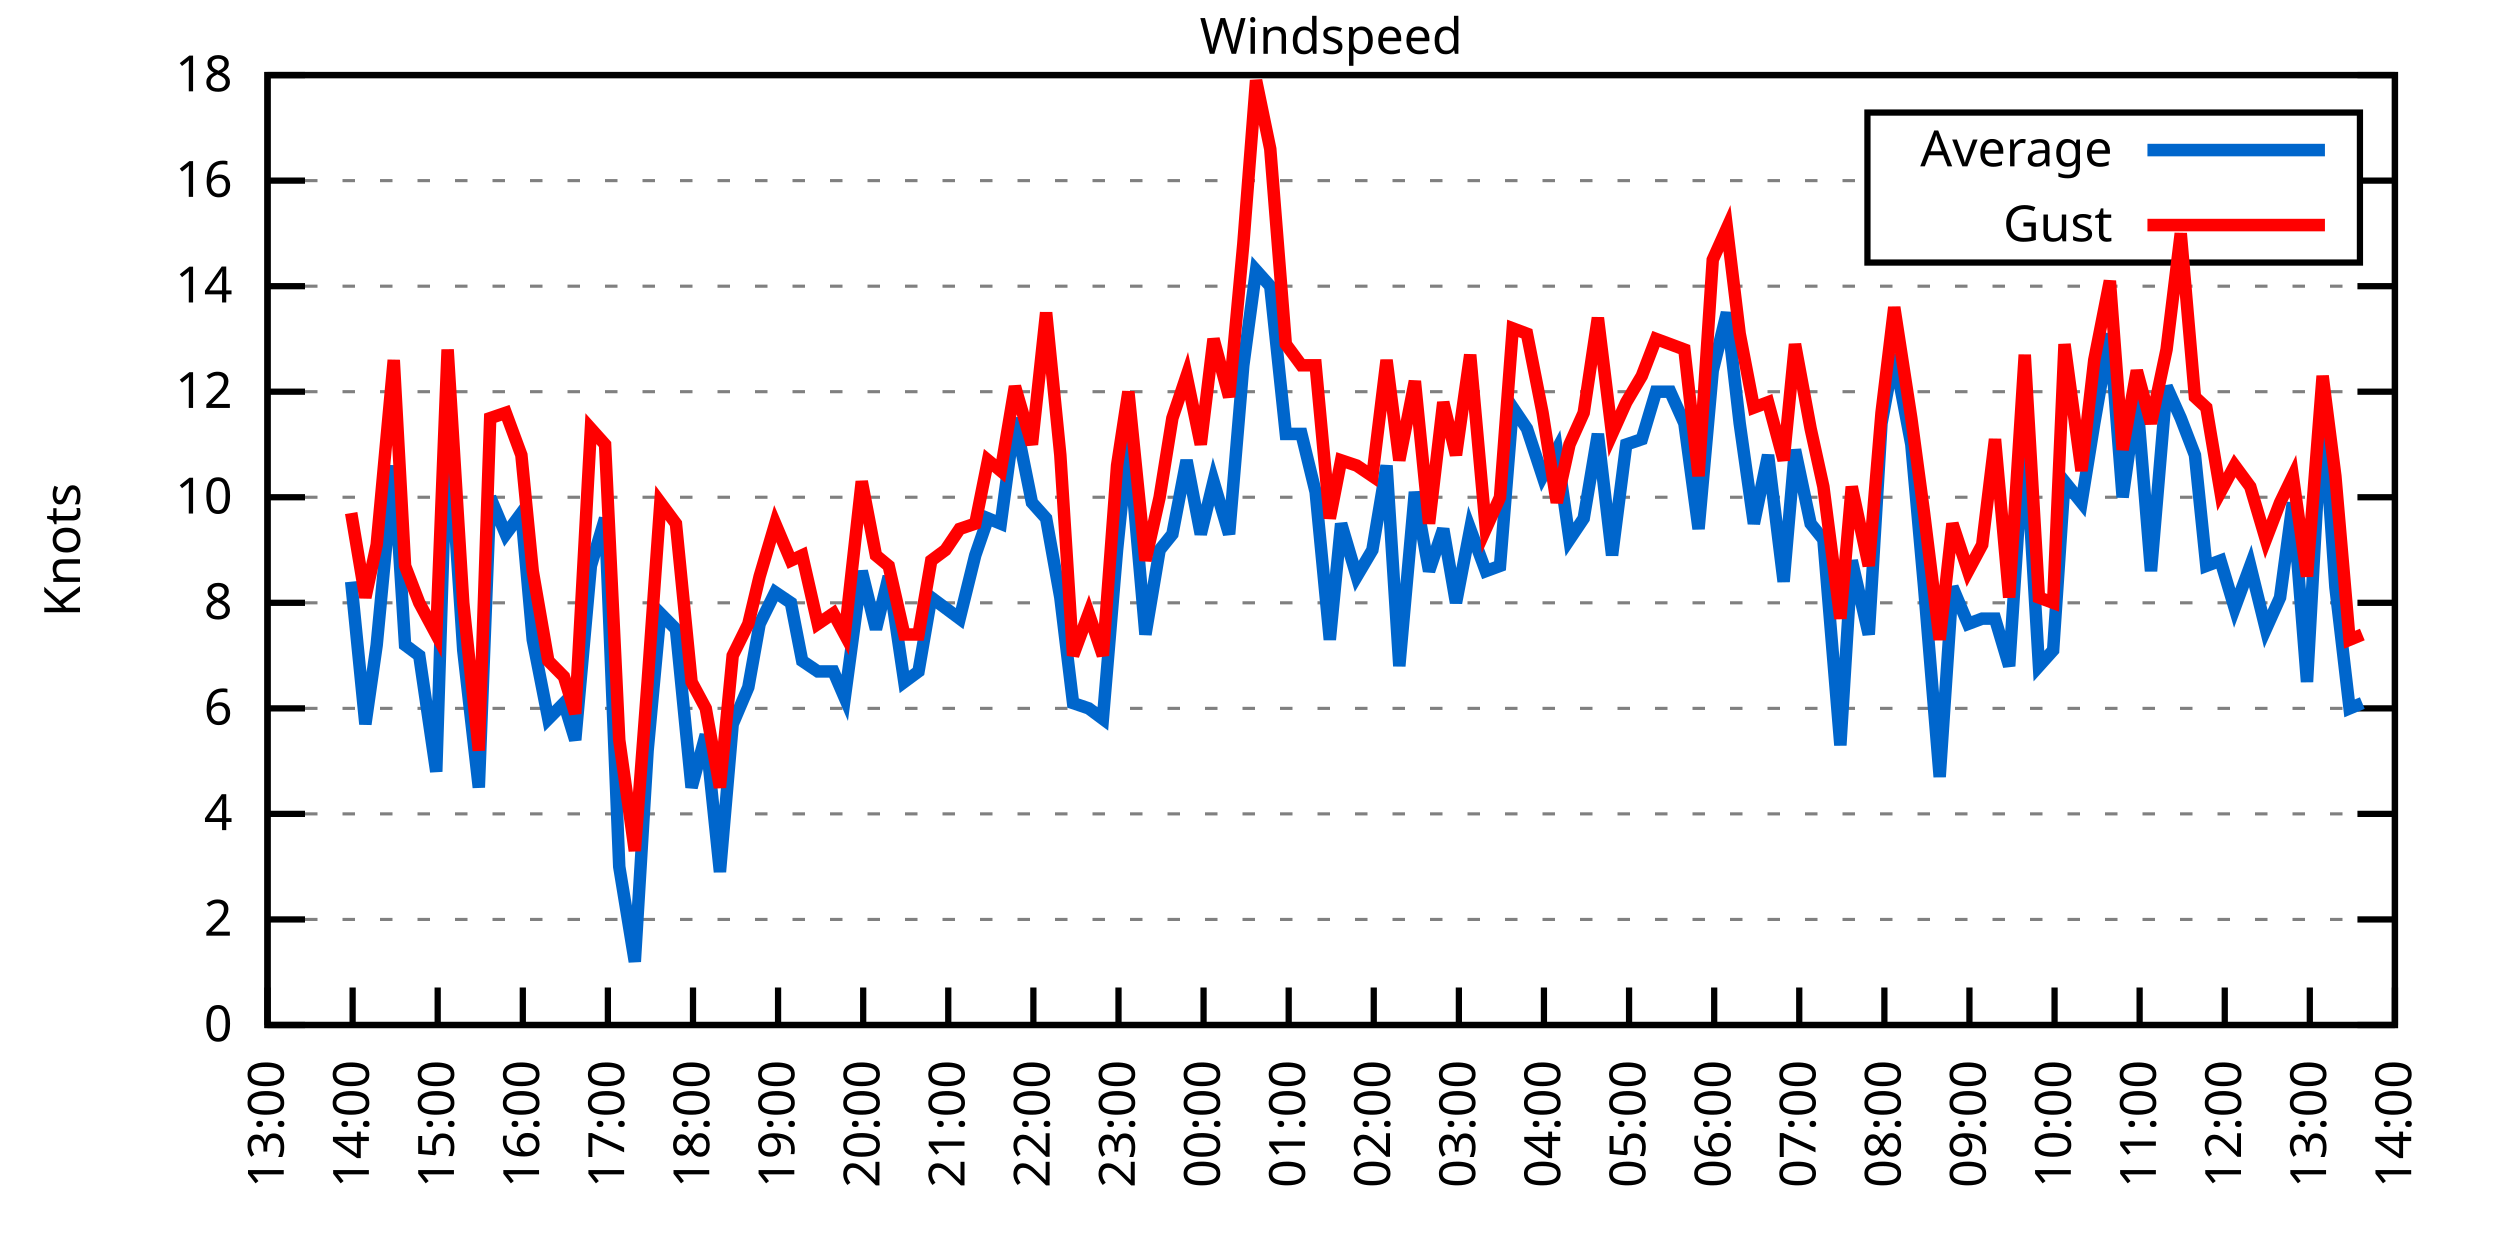
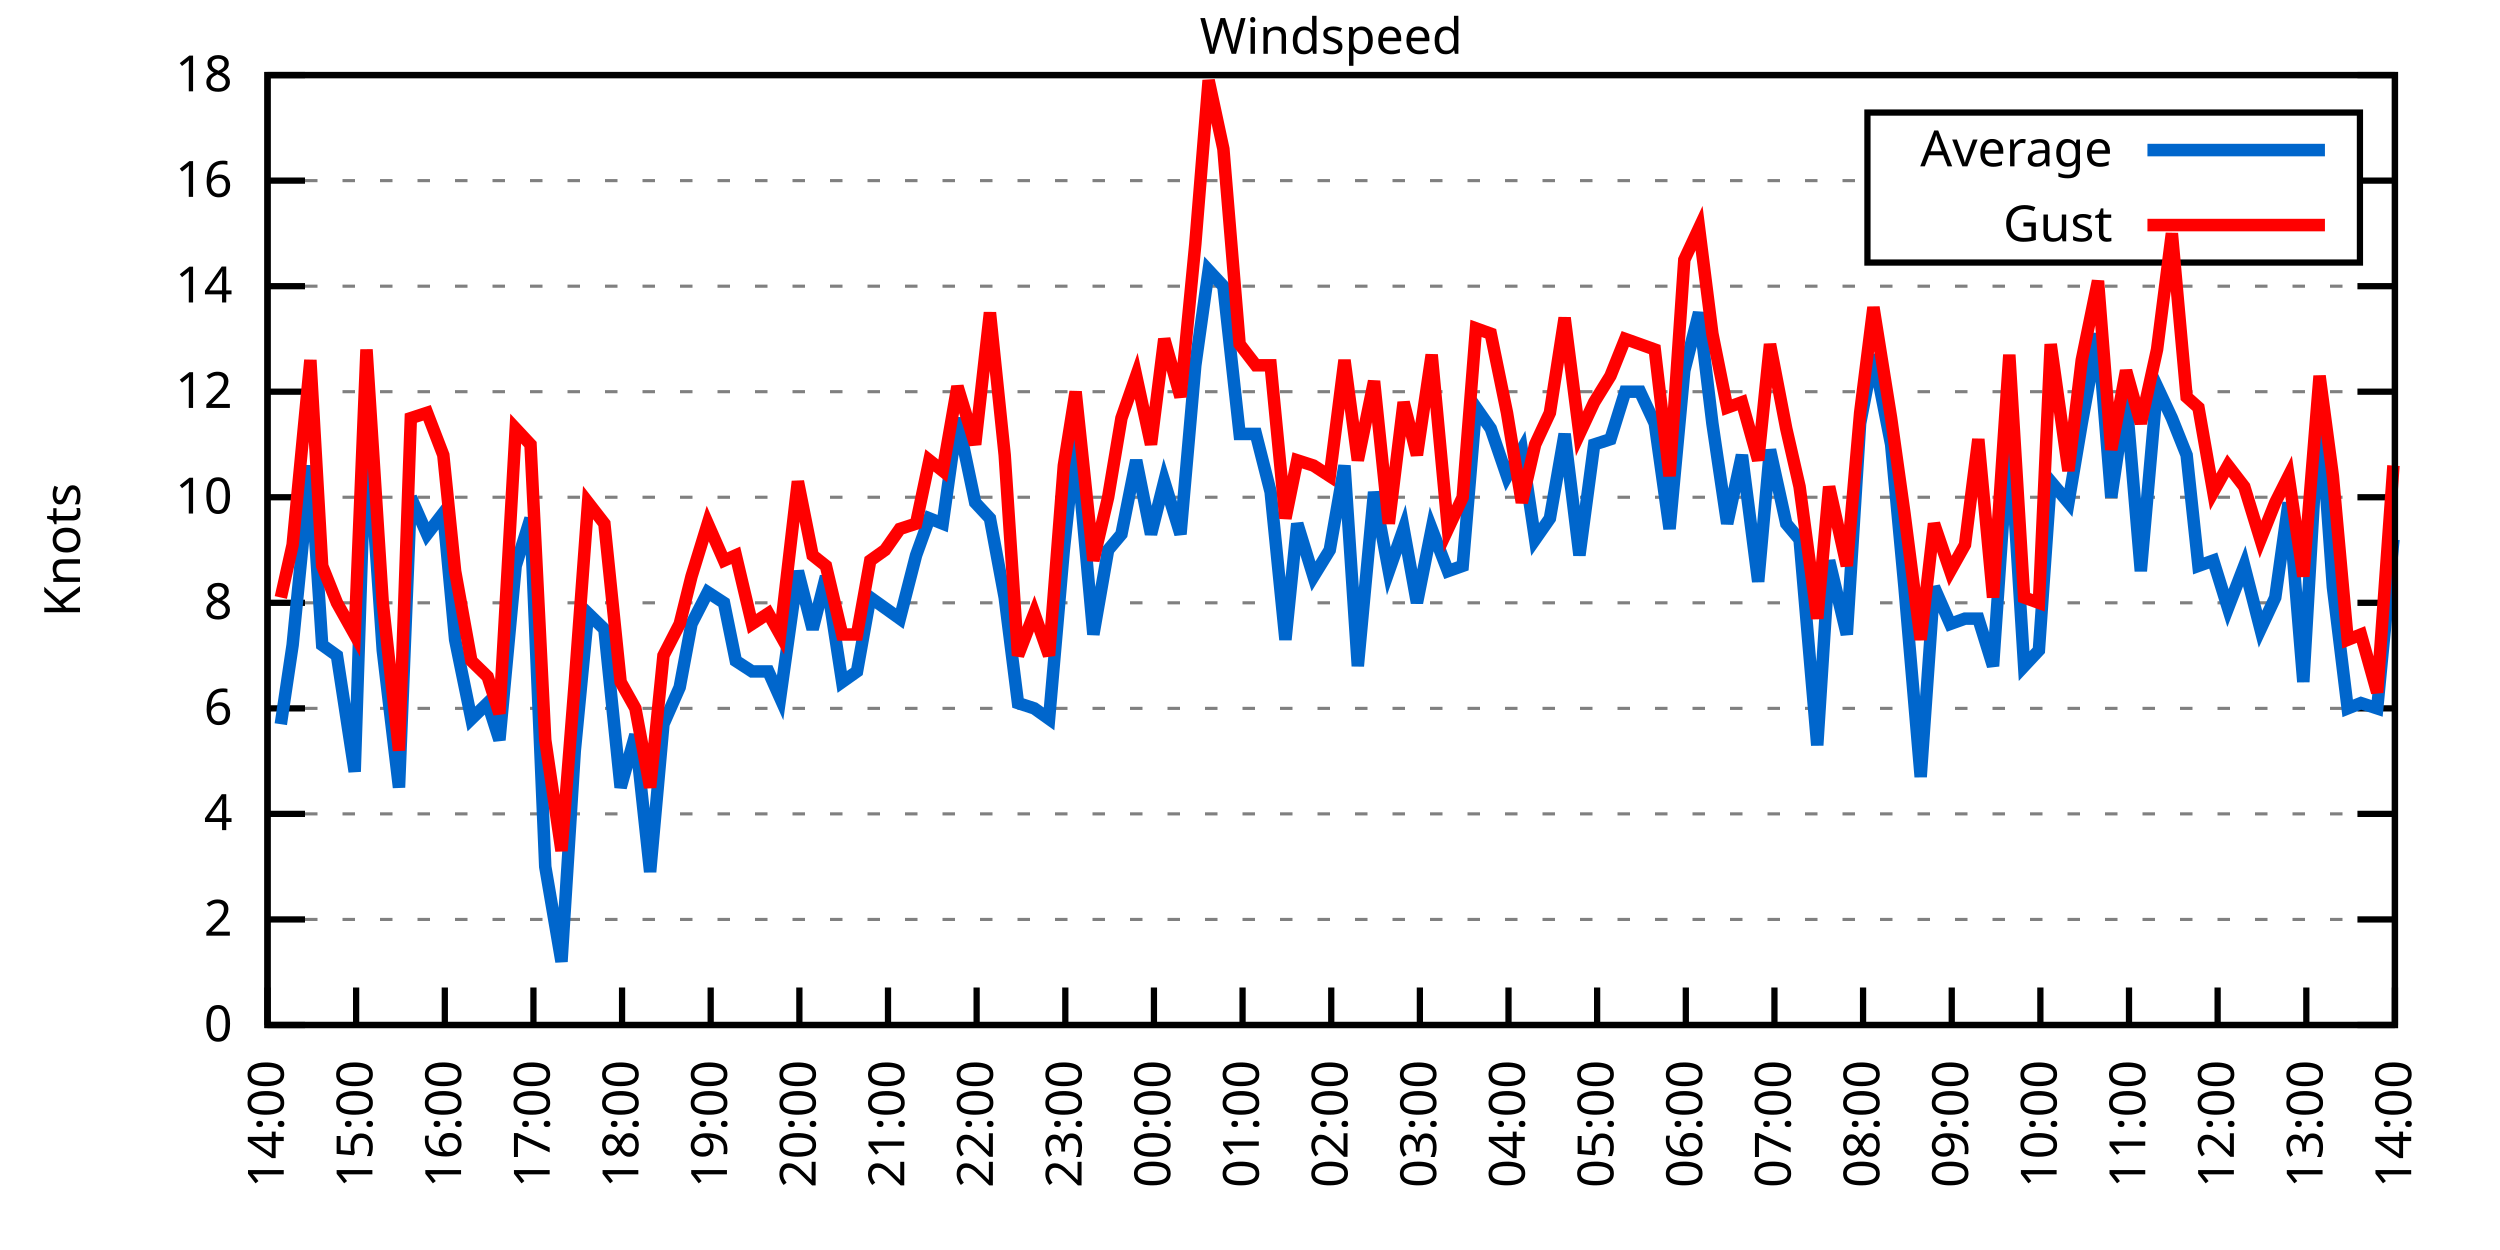
<svg xmlns="http://www.w3.org/2000/svg" xmlns:xlink="http://www.w3.org/1999/xlink" width="400" height="200" viewBox="0 0 400 200">
  <g id="gnuplot_canvas">
    <rect x="0" y="0" width="400" height="200" fill="none" />
    <defs>
      <circle id="gpDot" r="0.5" stroke-width="0.5" stroke="currentColor" />
      <path id="gpPt0" stroke-width="0.333" stroke="currentColor" d="M-1,0 h2 M0,-1 v2" />
      <path id="gpPt1" stroke-width="0.333" stroke="currentColor" d="M-1,-1 L1,1 M1,-1 L-1,1" />
      <path id="gpPt2" stroke-width="0.333" stroke="currentColor" d="M-1,0 L1,0 M0,-1 L0,1 M-1,-1 L1,1 M-1,1 L1,-1" />
      <rect id="gpPt3" stroke-width="0.333" stroke="currentColor" x="-1" y="-1" width="2" height="2" />
      <rect id="gpPt4" stroke-width="0.333" stroke="currentColor" fill="currentColor" x="-1" y="-1" width="2" height="2" />
      <circle id="gpPt5" stroke-width="0.333" stroke="currentColor" cx="0" cy="0" r="1" />
      <use xlink:href="#gpPt5" id="gpPt6" fill="currentColor" stroke="none" />
      <path id="gpPt7" stroke-width="0.333" stroke="currentColor" d="M0,-1.33 L-1.33,0.67 L1.33,0.67 z" />
      <use xlink:href="#gpPt7" id="gpPt8" fill="currentColor" stroke="none" />
      <use xlink:href="#gpPt7" id="gpPt9" stroke="currentColor" transform="rotate(180)" />
      <use xlink:href="#gpPt9" id="gpPt10" fill="currentColor" stroke="none" />
      <use xlink:href="#gpPt3" id="gpPt11" stroke="currentColor" transform="rotate(45)" />
      <use xlink:href="#gpPt11" id="gpPt12" fill="currentColor" stroke="none" />
      <path id="gpPt13" stroke-width="0.333" stroke="currentColor" d="M0,1.330 L1.265,0.411 L0.782,-1.067 L-0.782,-1.076 L-1.265,0.411 z" />
      <use xlink:href="#gpPt13" id="gpPt14" fill="currentColor" stroke="none" />
      <filter id="textbox" filterUnits="objectBoundingBox" x="0" y="0" height="1" width="1">
        <feFlood flood-color="white" flood-opacity="1" result="bgnd" />
        <feComposite in="SourceGraphic" in2="bgnd" operator="atop" />
      </filter>
      <filter id="greybox" filterUnits="objectBoundingBox" x="0" y="0" height="1" width="1">
        <feFlood flood-color="lightgrey" flood-opacity="1" result="grey" />
        <feComposite in="SourceGraphic" in2="grey" operator="atop" />
      </filter>
    </defs>
    <g fill="none" color="white" stroke="currentColor" stroke-width="1.00" stroke-linecap="butt" stroke-linejoin="miter">
</g>
    <g fill="none" color="black" stroke="currentColor" stroke-width="1.00" stroke-linecap="butt" stroke-linejoin="miter">
      <g stroke="none" shape-rendering="crispEdges">
        <polygon fill="rgb(255, 255, 255)" points="42.80,164.00 383.18,164.00 383.18,12.02 42.80,12.02 " />
      </g>
    </g>
    <g fill="none" color="black" stroke="currentColor" stroke-width="1.00" stroke-linecap="butt" stroke-linejoin="miter">
</g>
    <g fill="none" color="black" stroke="black" stroke-width="0.50" stroke-linecap="butt" stroke-linejoin="miter">
</g>
    <g fill="none" color="gray" stroke="currentColor" stroke-width="0.50" stroke-linecap="butt" stroke-linejoin="miter">
      <path stroke="gray" stroke-dasharray="2,4" class="gridline" d="M42.80,164.00 L383.19,164.00  " />
    </g>
    <g fill="none" color="gray" stroke="gray" stroke-width="1.00" stroke-linecap="butt" stroke-linejoin="miter">
</g>
    <g fill="none" color="black" stroke="currentColor" stroke-width="1.00" stroke-linecap="butt" stroke-linejoin="miter">
      <path stroke="black" d="M42.80,164.00 L48.80,164.00 M383.19,164.00 L377.19,164.00  " />
      <g transform="translate(37.20,166.60)" stroke="none" fill="black" font-family="Sans" font-size="8.00" text-anchor="end">
        <text>
          <tspan font-family="Sans"> 0</tspan>
        </text>
      </g>
    </g>
    <g fill="none" color="black" stroke="currentColor" stroke-width="1.00" stroke-linecap="butt" stroke-linejoin="miter">
</g>
    <g fill="none" color="black" stroke="black" stroke-width="0.50" stroke-linecap="butt" stroke-linejoin="miter">
</g>
    <g fill="none" color="gray" stroke="currentColor" stroke-width="0.50" stroke-linecap="butt" stroke-linejoin="miter">
      <path stroke="gray" stroke-dasharray="2,4" class="gridline" d="M42.80,147.11 L383.19,147.11  " />
    </g>
    <g fill="none" color="gray" stroke="gray" stroke-width="1.00" stroke-linecap="butt" stroke-linejoin="miter">
</g>
    <g fill="none" color="black" stroke="currentColor" stroke-width="1.00" stroke-linecap="butt" stroke-linejoin="miter">
      <path stroke="black" d="M42.80,147.11 L48.80,147.11 M383.19,147.11 L377.19,147.11  " />
      <g transform="translate(37.20,149.71)" stroke="none" fill="black" font-family="Sans" font-size="8.00" text-anchor="end">
        <text>
          <tspan font-family="Sans"> 2</tspan>
        </text>
      </g>
    </g>
    <g fill="none" color="black" stroke="currentColor" stroke-width="1.00" stroke-linecap="butt" stroke-linejoin="miter">
</g>
    <g fill="none" color="black" stroke="black" stroke-width="0.50" stroke-linecap="butt" stroke-linejoin="miter">
</g>
    <g fill="none" color="gray" stroke="currentColor" stroke-width="0.50" stroke-linecap="butt" stroke-linejoin="miter">
      <path stroke="gray" stroke-dasharray="2,4" class="gridline" d="M42.80,130.22 L383.19,130.22  " />
    </g>
    <g fill="none" color="gray" stroke="gray" stroke-width="1.00" stroke-linecap="butt" stroke-linejoin="miter">
</g>
    <g fill="none" color="black" stroke="currentColor" stroke-width="1.00" stroke-linecap="butt" stroke-linejoin="miter">
      <path stroke="black" d="M42.80,130.22 L48.80,130.22 M383.19,130.22 L377.19,130.22  " />
      <g transform="translate(37.20,132.82)" stroke="none" fill="black" font-family="Sans" font-size="8.00" text-anchor="end">
        <text>
          <tspan font-family="Sans"> 4</tspan>
        </text>
      </g>
    </g>
    <g fill="none" color="black" stroke="currentColor" stroke-width="1.00" stroke-linecap="butt" stroke-linejoin="miter">
</g>
    <g fill="none" color="black" stroke="black" stroke-width="0.50" stroke-linecap="butt" stroke-linejoin="miter">
</g>
    <g fill="none" color="gray" stroke="currentColor" stroke-width="0.50" stroke-linecap="butt" stroke-linejoin="miter">
      <path stroke="gray" stroke-dasharray="2,4" class="gridline" d="M42.80,113.34 L383.19,113.34  " />
    </g>
    <g fill="none" color="gray" stroke="gray" stroke-width="1.00" stroke-linecap="butt" stroke-linejoin="miter">
</g>
    <g fill="none" color="black" stroke="currentColor" stroke-width="1.00" stroke-linecap="butt" stroke-linejoin="miter">
      <path stroke="black" d="M42.80,113.34 L48.80,113.34 M383.19,113.34 L377.19,113.34  " />
      <g transform="translate(37.20,115.94)" stroke="none" fill="black" font-family="Sans" font-size="8.00" text-anchor="end">
        <text>
          <tspan font-family="Sans"> 6</tspan>
        </text>
      </g>
    </g>
    <g fill="none" color="black" stroke="currentColor" stroke-width="1.00" stroke-linecap="butt" stroke-linejoin="miter">
</g>
    <g fill="none" color="black" stroke="black" stroke-width="0.50" stroke-linecap="butt" stroke-linejoin="miter">
</g>
    <g fill="none" color="gray" stroke="currentColor" stroke-width="0.50" stroke-linecap="butt" stroke-linejoin="miter">
      <path stroke="gray" stroke-dasharray="2,4" class="gridline" d="M42.80,96.45 L383.19,96.45  " />
    </g>
    <g fill="none" color="gray" stroke="gray" stroke-width="1.00" stroke-linecap="butt" stroke-linejoin="miter">
</g>
    <g fill="none" color="black" stroke="currentColor" stroke-width="1.00" stroke-linecap="butt" stroke-linejoin="miter">
      <path stroke="black" d="M42.80,96.45 L48.80,96.45 M383.19,96.45 L377.19,96.45  " />
      <g transform="translate(37.20,99.05)" stroke="none" fill="black" font-family="Sans" font-size="8.00" text-anchor="end">
        <text>
          <tspan font-family="Sans"> 8</tspan>
        </text>
      </g>
    </g>
    <g fill="none" color="black" stroke="currentColor" stroke-width="1.00" stroke-linecap="butt" stroke-linejoin="miter">
</g>
    <g fill="none" color="black" stroke="black" stroke-width="0.50" stroke-linecap="butt" stroke-linejoin="miter">
</g>
    <g fill="none" color="gray" stroke="currentColor" stroke-width="0.50" stroke-linecap="butt" stroke-linejoin="miter">
      <path stroke="gray" stroke-dasharray="2,4" class="gridline" d="M42.80,79.56 L383.19,79.56  " />
    </g>
    <g fill="none" color="gray" stroke="gray" stroke-width="1.00" stroke-linecap="butt" stroke-linejoin="miter">
</g>
    <g fill="none" color="black" stroke="currentColor" stroke-width="1.00" stroke-linecap="butt" stroke-linejoin="miter">
      <path stroke="black" d="M42.80,79.56 L48.80,79.56 M383.19,79.56 L377.19,79.56  " />
      <g transform="translate(37.20,82.16)" stroke="none" fill="black" font-family="Sans" font-size="8.00" text-anchor="end">
        <text>
          <tspan font-family="Sans"> 10</tspan>
        </text>
      </g>
    </g>
    <g fill="none" color="black" stroke="currentColor" stroke-width="1.00" stroke-linecap="butt" stroke-linejoin="miter">
</g>
    <g fill="none" color="black" stroke="black" stroke-width="0.50" stroke-linecap="butt" stroke-linejoin="miter">
</g>
    <g fill="none" color="gray" stroke="currentColor" stroke-width="0.50" stroke-linecap="butt" stroke-linejoin="miter">
      <path stroke="gray" stroke-dasharray="2,4" class="gridline" d="M42.80,62.67 L383.19,62.67  " />
    </g>
    <g fill="none" color="gray" stroke="gray" stroke-width="1.00" stroke-linecap="butt" stroke-linejoin="miter">
</g>
    <g fill="none" color="black" stroke="currentColor" stroke-width="1.00" stroke-linecap="butt" stroke-linejoin="miter">
      <path stroke="black" d="M42.80,62.67 L48.80,62.67 M383.19,62.67 L377.19,62.67  " />
      <g transform="translate(37.20,65.27)" stroke="none" fill="black" font-family="Sans" font-size="8.00" text-anchor="end">
        <text>
          <tspan font-family="Sans"> 12</tspan>
        </text>
      </g>
    </g>
    <g fill="none" color="black" stroke="currentColor" stroke-width="1.00" stroke-linecap="butt" stroke-linejoin="miter">
</g>
    <g fill="none" color="black" stroke="black" stroke-width="0.50" stroke-linecap="butt" stroke-linejoin="miter">
</g>
    <g fill="none" color="gray" stroke="currentColor" stroke-width="0.50" stroke-linecap="butt" stroke-linejoin="miter">
      <path stroke="gray" stroke-dasharray="2,4" class="gridline" d="M42.80,45.79 L383.19,45.79  " />
    </g>
    <g fill="none" color="gray" stroke="gray" stroke-width="1.00" stroke-linecap="butt" stroke-linejoin="miter">
</g>
    <g fill="none" color="black" stroke="currentColor" stroke-width="1.00" stroke-linecap="butt" stroke-linejoin="miter">
      <path stroke="black" d="M42.80,45.79 L48.80,45.79 M383.19,45.79 L377.19,45.79  " />
      <g transform="translate(37.20,48.39)" stroke="none" fill="black" font-family="Sans" font-size="8.00" text-anchor="end">
        <text>
          <tspan font-family="Sans"> 14</tspan>
        </text>
      </g>
    </g>
    <g fill="none" color="black" stroke="currentColor" stroke-width="1.00" stroke-linecap="butt" stroke-linejoin="miter">
</g>
    <g fill="none" color="black" stroke="black" stroke-width="0.50" stroke-linecap="butt" stroke-linejoin="miter">
</g>
    <g fill="none" color="gray" stroke="currentColor" stroke-width="0.50" stroke-linecap="butt" stroke-linejoin="miter">
      <path stroke="gray" stroke-dasharray="2,4" class="gridline" d="M42.80,28.90 L298.79,28.90 M377.59,28.90 L383.19,28.90  " />
    </g>
    <g fill="none" color="gray" stroke="gray" stroke-width="1.00" stroke-linecap="butt" stroke-linejoin="miter">
</g>
    <g fill="none" color="black" stroke="currentColor" stroke-width="1.00" stroke-linecap="butt" stroke-linejoin="miter">
      <path stroke="black" d="M42.80,28.90 L48.80,28.90 M383.19,28.90 L377.19,28.90  " />
      <g transform="translate(37.20,31.50)" stroke="none" fill="black" font-family="Sans" font-size="8.00" text-anchor="end">
        <text>
          <tspan font-family="Sans"> 16</tspan>
        </text>
      </g>
    </g>
    <g fill="none" color="black" stroke="currentColor" stroke-width="1.00" stroke-linecap="butt" stroke-linejoin="miter">
</g>
    <g fill="none" color="black" stroke="black" stroke-width="0.50" stroke-linecap="butt" stroke-linejoin="miter">
</g>
    <g fill="none" color="gray" stroke="currentColor" stroke-width="0.50" stroke-linecap="butt" stroke-linejoin="miter">
      <path stroke="gray" stroke-dasharray="2,4" class="gridline" d="M42.80,12.01 L383.19,12.01  " />
    </g>
    <g fill="none" color="gray" stroke="gray" stroke-width="1.00" stroke-linecap="butt" stroke-linejoin="miter">
</g>
    <g fill="none" color="black" stroke="currentColor" stroke-width="1.00" stroke-linecap="butt" stroke-linejoin="miter">
      <path stroke="black" d="M42.80,12.01 L48.80,12.01 M383.19,12.01 L377.19,12.01  " />
      <g transform="translate(37.20,14.61)" stroke="none" fill="black" font-family="Sans" font-size="8.00" text-anchor="end">
        <text>
          <tspan font-family="Sans"> 18</tspan>
        </text>
      </g>
    </g>
    <g fill="none" color="black" stroke="currentColor" stroke-width="1.00" stroke-linecap="butt" stroke-linejoin="miter">
      <path stroke="black" d="M42.80,164.00 L42.80,158.00  " />
      <g transform="translate(45.40,169.60) rotate(270.00)" stroke="none" fill="black" font-family="Sans" font-size="8.00" text-anchor="end">
        <text>
-           <tspan font-family="Sans">13:00</tspan>
-         </text>
-       </g>
-     </g>
-     <g fill="none" color="black" stroke="currentColor" stroke-width="1.00" stroke-linecap="butt" stroke-linejoin="miter">
-       <path stroke="black" d="M56.42,164.00 L56.42,158.00  " />
-       <g transform="translate(59.02,169.60) rotate(270.00)" stroke="none" fill="black" font-family="Sans" font-size="8.00" text-anchor="end">
-         <text>
          <tspan font-family="Sans">14:00</tspan>
        </text>
      </g>
    </g>
    <g fill="none" color="black" stroke="currentColor" stroke-width="1.00" stroke-linecap="butt" stroke-linejoin="miter">
-       <path stroke="black" d="M70.03,164.00 L70.03,158.00  " />
-       <g transform="translate(72.63,169.60) rotate(270.00)" stroke="none" fill="black" font-family="Sans" font-size="8.00" text-anchor="end">
+       <path stroke="black" d="M56.98,164.00 L56.98,158.00  " />
+       <g transform="translate(59.58,169.60) rotate(270.00)" stroke="none" fill="black" font-family="Sans" font-size="8.00" text-anchor="end">
        <text>
          <tspan font-family="Sans">15:00</tspan>
        </text>
      </g>
    </g>
    <g fill="none" color="black" stroke="currentColor" stroke-width="1.00" stroke-linecap="butt" stroke-linejoin="miter">
-       <path stroke="black" d="M83.65,164.00 L83.65,158.00  " />
-       <g transform="translate(86.25,169.60) rotate(270.00)" stroke="none" fill="black" font-family="Sans" font-size="8.00" text-anchor="end">
+       <path stroke="black" d="M71.17,164.00 L71.17,158.00  " />
+       <g transform="translate(73.77,169.60) rotate(270.00)" stroke="none" fill="black" font-family="Sans" font-size="8.00" text-anchor="end">
        <text>
          <tspan font-family="Sans">16:00</tspan>
        </text>
      </g>
    </g>
    <g fill="none" color="black" stroke="currentColor" stroke-width="1.00" stroke-linecap="butt" stroke-linejoin="miter">
-       <path stroke="black" d="M97.26,164.00 L97.26,158.00  " />
-       <g transform="translate(99.86,169.60) rotate(270.00)" stroke="none" fill="black" font-family="Sans" font-size="8.00" text-anchor="end">
+       <path stroke="black" d="M85.35,164.00 L85.35,158.00  " />
+       <g transform="translate(87.95,169.60) rotate(270.00)" stroke="none" fill="black" font-family="Sans" font-size="8.00" text-anchor="end">
        <text>
          <tspan font-family="Sans">17:00</tspan>
        </text>
      </g>
    </g>
    <g fill="none" color="black" stroke="currentColor" stroke-width="1.00" stroke-linecap="butt" stroke-linejoin="miter">
-       <path stroke="black" d="M110.88,164.00 L110.88,158.00  " />
-       <g transform="translate(113.48,169.60) rotate(270.00)" stroke="none" fill="black" font-family="Sans" font-size="8.00" text-anchor="end">
+       <path stroke="black" d="M99.53,164.00 L99.53,158.00  " />
+       <g transform="translate(102.13,169.60) rotate(270.00)" stroke="none" fill="black" font-family="Sans" font-size="8.00" text-anchor="end">
        <text>
          <tspan font-family="Sans">18:00</tspan>
        </text>
      </g>
    </g>
    <g fill="none" color="black" stroke="currentColor" stroke-width="1.00" stroke-linecap="butt" stroke-linejoin="miter">
-       <path stroke="black" d="M124.49,164.00 L124.49,158.00  " />
-       <g transform="translate(127.09,169.60) rotate(270.00)" stroke="none" fill="black" font-family="Sans" font-size="8.00" text-anchor="end">
+       <path stroke="black" d="M113.71,164.00 L113.71,158.00  " />
+       <g transform="translate(116.31,169.60) rotate(270.00)" stroke="none" fill="black" font-family="Sans" font-size="8.00" text-anchor="end">
        <text>
          <tspan font-family="Sans">19:00</tspan>
        </text>
      </g>
    </g>
    <g fill="none" color="black" stroke="currentColor" stroke-width="1.00" stroke-linecap="butt" stroke-linejoin="miter">
-       <path stroke="black" d="M138.11,164.00 L138.11,158.00  " />
-       <g transform="translate(140.71,169.60) rotate(270.00)" stroke="none" fill="black" font-family="Sans" font-size="8.00" text-anchor="end">
+       <path stroke="black" d="M127.90,164.00 L127.90,158.00  " />
+       <g transform="translate(130.50,169.60) rotate(270.00)" stroke="none" fill="black" font-family="Sans" font-size="8.00" text-anchor="end">
        <text>
          <tspan font-family="Sans">20:00</tspan>
        </text>
      </g>
    </g>
    <g fill="none" color="black" stroke="currentColor" stroke-width="1.00" stroke-linecap="butt" stroke-linejoin="miter">
-       <path stroke="black" d="M151.72,164.00 L151.72,158.00  " />
-       <g transform="translate(154.32,169.60) rotate(270.00)" stroke="none" fill="black" font-family="Sans" font-size="8.00" text-anchor="end">
+       <path stroke="black" d="M142.08,164.00 L142.08,158.00  " />
+       <g transform="translate(144.68,169.60) rotate(270.00)" stroke="none" fill="black" font-family="Sans" font-size="8.00" text-anchor="end">
        <text>
          <tspan font-family="Sans">21:00</tspan>
        </text>
      </g>
    </g>
    <g fill="none" color="black" stroke="currentColor" stroke-width="1.00" stroke-linecap="butt" stroke-linejoin="miter">
-       <path stroke="black" d="M165.34,164.00 L165.34,158.00  " />
-       <g transform="translate(167.94,169.60) rotate(270.00)" stroke="none" fill="black" font-family="Sans" font-size="8.00" text-anchor="end">
+       <path stroke="black" d="M156.26,164.00 L156.26,158.00  " />
+       <g transform="translate(158.86,169.60) rotate(270.00)" stroke="none" fill="black" font-family="Sans" font-size="8.00" text-anchor="end">
        <text>
          <tspan font-family="Sans">22:00</tspan>
        </text>
      </g>
    </g>
    <g fill="none" color="black" stroke="currentColor" stroke-width="1.00" stroke-linecap="butt" stroke-linejoin="miter">
-       <path stroke="black" d="M178.96,164.00 L178.96,158.00  " />
-       <g transform="translate(181.56,169.60) rotate(270.00)" stroke="none" fill="black" font-family="Sans" font-size="8.00" text-anchor="end">
+       <path stroke="black" d="M170.45,164.00 L170.45,158.00  " />
+       <g transform="translate(173.05,169.60) rotate(270.00)" stroke="none" fill="black" font-family="Sans" font-size="8.00" text-anchor="end">
        <text>
          <tspan font-family="Sans">23:00</tspan>
        </text>
      </g>
    </g>
    <g fill="none" color="black" stroke="currentColor" stroke-width="1.00" stroke-linecap="butt" stroke-linejoin="miter">
-       <path stroke="black" d="M192.57,164.00 L192.57,158.00  " />
-       <g transform="translate(195.17,169.60) rotate(270.00)" stroke="none" fill="black" font-family="Sans" font-size="8.00" text-anchor="end">
+       <path stroke="black" d="M184.63,164.00 L184.63,158.00  " />
+       <g transform="translate(187.23,169.60) rotate(270.00)" stroke="none" fill="black" font-family="Sans" font-size="8.00" text-anchor="end">
        <text>
          <tspan font-family="Sans">00:00</tspan>
        </text>
      </g>
    </g>
    <g fill="none" color="black" stroke="currentColor" stroke-width="1.00" stroke-linecap="butt" stroke-linejoin="miter">
-       <path stroke="black" d="M206.19,164.00 L206.19,158.00  " />
-       <g transform="translate(208.79,169.60) rotate(270.00)" stroke="none" fill="black" font-family="Sans" font-size="8.00" text-anchor="end">
+       <path stroke="black" d="M198.81,164.00 L198.81,158.00  " />
+       <g transform="translate(201.41,169.60) rotate(270.00)" stroke="none" fill="black" font-family="Sans" font-size="8.00" text-anchor="end">
        <text>
          <tspan font-family="Sans">01:00</tspan>
        </text>
      </g>
    </g>
    <g fill="none" color="black" stroke="currentColor" stroke-width="1.00" stroke-linecap="butt" stroke-linejoin="miter">
-       <path stroke="black" d="M219.80,164.00 L219.80,158.00  " />
-       <g transform="translate(222.40,169.60) rotate(270.00)" stroke="none" fill="black" font-family="Sans" font-size="8.00" text-anchor="end">
+       <path stroke="black" d="M213.00,164.00 L213.00,158.00  " />
+       <g transform="translate(215.60,169.60) rotate(270.00)" stroke="none" fill="black" font-family="Sans" font-size="8.00" text-anchor="end">
        <text>
          <tspan font-family="Sans">02:00</tspan>
        </text>
      </g>
    </g>
    <g fill="none" color="black" stroke="currentColor" stroke-width="1.00" stroke-linecap="butt" stroke-linejoin="miter">
-       <path stroke="black" d="M233.42,164.00 L233.42,158.00  " />
-       <g transform="translate(236.02,169.60) rotate(270.00)" stroke="none" fill="black" font-family="Sans" font-size="8.00" text-anchor="end">
+       <path stroke="black" d="M227.18,164.00 L227.18,158.00  " />
+       <g transform="translate(229.78,169.60) rotate(270.00)" stroke="none" fill="black" font-family="Sans" font-size="8.00" text-anchor="end">
        <text>
          <tspan font-family="Sans">03:00</tspan>
        </text>
      </g>
    </g>
    <g fill="none" color="black" stroke="currentColor" stroke-width="1.00" stroke-linecap="butt" stroke-linejoin="miter">
-       <path stroke="black" d="M247.03,164.00 L247.03,158.00  " />
-       <g transform="translate(249.63,169.60) rotate(270.00)" stroke="none" fill="black" font-family="Sans" font-size="8.00" text-anchor="end">
+       <path stroke="black" d="M241.36,164.00 L241.36,158.00  " />
+       <g transform="translate(243.96,169.60) rotate(270.00)" stroke="none" fill="black" font-family="Sans" font-size="8.00" text-anchor="end">
        <text>
          <tspan font-family="Sans">04:00</tspan>
        </text>
      </g>
    </g>
    <g fill="none" color="black" stroke="currentColor" stroke-width="1.00" stroke-linecap="butt" stroke-linejoin="miter">
-       <path stroke="black" d="M260.65,164.00 L260.65,158.00  " />
-       <g transform="translate(263.25,169.60) rotate(270.00)" stroke="none" fill="black" font-family="Sans" font-size="8.00" text-anchor="end">
+       <path stroke="black" d="M255.54,164.00 L255.54,158.00  " />
+       <g transform="translate(258.14,169.60) rotate(270.00)" stroke="none" fill="black" font-family="Sans" font-size="8.00" text-anchor="end">
        <text>
          <tspan font-family="Sans">05:00</tspan>
        </text>
      </g>
    </g>
    <g fill="none" color="black" stroke="currentColor" stroke-width="1.00" stroke-linecap="butt" stroke-linejoin="miter">
-       <path stroke="black" d="M274.27,164.00 L274.27,158.00  " />
-       <g transform="translate(276.87,169.60) rotate(270.00)" stroke="none" fill="black" font-family="Sans" font-size="8.00" text-anchor="end">
+       <path stroke="black" d="M269.73,164.00 L269.73,158.00  " />
+       <g transform="translate(272.33,169.60) rotate(270.00)" stroke="none" fill="black" font-family="Sans" font-size="8.00" text-anchor="end">
        <text>
          <tspan font-family="Sans">06:00</tspan>
        </text>
      </g>
    </g>
    <g fill="none" color="black" stroke="currentColor" stroke-width="1.00" stroke-linecap="butt" stroke-linejoin="miter">
-       <path stroke="black" d="M287.88,164.00 L287.88,158.00  " />
-       <g transform="translate(290.48,169.60) rotate(270.00)" stroke="none" fill="black" font-family="Sans" font-size="8.00" text-anchor="end">
+       <path stroke="black" d="M283.91,164.00 L283.91,158.00  " />
+       <g transform="translate(286.51,169.60) rotate(270.00)" stroke="none" fill="black" font-family="Sans" font-size="8.00" text-anchor="end">
        <text>
          <tspan font-family="Sans">07:00</tspan>
        </text>
      </g>
    </g>
    <g fill="none" color="black" stroke="currentColor" stroke-width="1.00" stroke-linecap="butt" stroke-linejoin="miter">
-       <path stroke="black" d="M301.50,164.00 L301.50,158.00  " />
-       <g transform="translate(304.10,169.60) rotate(270.00)" stroke="none" fill="black" font-family="Sans" font-size="8.00" text-anchor="end">
+       <path stroke="black" d="M298.09,164.00 L298.09,158.00  " />
+       <g transform="translate(300.69,169.60) rotate(270.00)" stroke="none" fill="black" font-family="Sans" font-size="8.00" text-anchor="end">
        <text>
          <tspan font-family="Sans">08:00</tspan>
        </text>
      </g>
    </g>
    <g fill="none" color="black" stroke="currentColor" stroke-width="1.00" stroke-linecap="butt" stroke-linejoin="miter">
-       <path stroke="black" d="M315.11,164.00 L315.11,158.00  " />
-       <g transform="translate(317.71,169.60) rotate(270.00)" stroke="none" fill="black" font-family="Sans" font-size="8.00" text-anchor="end">
+       <path stroke="black" d="M312.28,164.00 L312.28,158.00  " />
+       <g transform="translate(314.88,169.60) rotate(270.00)" stroke="none" fill="black" font-family="Sans" font-size="8.00" text-anchor="end">
        <text>
          <tspan font-family="Sans">09:00</tspan>
        </text>
      </g>
    </g>
    <g fill="none" color="black" stroke="currentColor" stroke-width="1.00" stroke-linecap="butt" stroke-linejoin="miter">
-       <path stroke="black" d="M328.73,164.00 L328.73,158.00  " />
-       <g transform="translate(331.33,169.60) rotate(270.00)" stroke="none" fill="black" font-family="Sans" font-size="8.00" text-anchor="end">
+       <path stroke="black" d="M326.46,164.00 L326.46,158.00  " />
+       <g transform="translate(329.06,169.60) rotate(270.00)" stroke="none" fill="black" font-family="Sans" font-size="8.00" text-anchor="end">
        <text>
          <tspan font-family="Sans">10:00</tspan>
        </text>
      </g>
    </g>
    <g fill="none" color="black" stroke="currentColor" stroke-width="1.00" stroke-linecap="butt" stroke-linejoin="miter">
-       <path stroke="black" d="M342.34,164.00 L342.34,158.00  " />
-       <g transform="translate(344.94,169.60) rotate(270.00)" stroke="none" fill="black" font-family="Sans" font-size="8.00" text-anchor="end">
+       <path stroke="black" d="M340.64,164.00 L340.64,158.00  " />
+       <g transform="translate(343.24,169.60) rotate(270.00)" stroke="none" fill="black" font-family="Sans" font-size="8.00" text-anchor="end">
        <text>
          <tspan font-family="Sans">11:00</tspan>
        </text>
      </g>
    </g>
    <g fill="none" color="black" stroke="currentColor" stroke-width="1.00" stroke-linecap="butt" stroke-linejoin="miter">
-       <path stroke="black" d="M355.96,164.00 L355.96,158.00  " />
-       <g transform="translate(358.56,169.60) rotate(270.00)" stroke="none" fill="black" font-family="Sans" font-size="8.00" text-anchor="end">
+       <path stroke="black" d="M354.82,164.00 L354.82,158.00  " />
+       <g transform="translate(357.42,169.60) rotate(270.00)" stroke="none" fill="black" font-family="Sans" font-size="8.00" text-anchor="end">
        <text>
          <tspan font-family="Sans">12:00</tspan>
        </text>
      </g>
    </g>
    <g fill="none" color="black" stroke="currentColor" stroke-width="1.00" stroke-linecap="butt" stroke-linejoin="miter">
-       <path stroke="black" d="M369.57,164.00 L369.57,158.00  " />
-       <g transform="translate(372.17,169.60) rotate(270.00)" stroke="none" fill="black" font-family="Sans" font-size="8.00" text-anchor="end">
+       <path stroke="black" d="M369.01,164.00 L369.01,158.00  " />
+       <g transform="translate(371.61,169.60) rotate(270.00)" stroke="none" fill="black" font-family="Sans" font-size="8.00" text-anchor="end">
        <text>
          <tspan font-family="Sans">13:00</tspan>
        </text>
      </g>
    </g>
    <g fill="none" color="black" stroke="currentColor" stroke-width="1.00" stroke-linecap="butt" stroke-linejoin="miter">
      <path stroke="black" d="M383.19,164.00 L383.19,158.00  " />
      <g transform="translate(385.79,169.60) rotate(270.00)" stroke="none" fill="black" font-family="Sans" font-size="8.00" text-anchor="end">
        <text>
          <tspan font-family="Sans">14:00</tspan>
        </text>
      </g>
    </g>
    <g fill="none" color="black" stroke="currentColor" stroke-width="1.00" stroke-linecap="butt" stroke-linejoin="miter">
</g>
    <g fill="none" color="black" stroke="currentColor" stroke-width="1.00" stroke-linecap="butt" stroke-linejoin="miter">
      <path stroke="black" d="M42.80,12.01 L42.80,164.00 L383.19,164.00 L383.19,12.01 L42.80,12.01 Z  " />
    </g>
    <g fill="none" color="black" stroke="currentColor" stroke-width="1.00" stroke-linecap="butt" stroke-linejoin="miter">
</g>
    <g fill="none" color="black" stroke="currentColor" stroke-width="1.00" stroke-linecap="butt" stroke-linejoin="miter">
      <path stroke="black" d="M298.79,42.01 L298.79,18.01 L377.59,18.01 L377.59,42.01 L298.79,42.01 Z  " />
    </g>
    <g id="Windspeed_plot_1">
      <g fill="none" color="white" stroke="black" stroke-width="2.00" stroke-linecap="butt" stroke-linejoin="miter">
</g>
      <g fill="none" color="black" stroke="currentColor" stroke-width="2.00" stroke-linecap="butt" stroke-linejoin="miter">
        <g transform="translate(337.99,26.61)" stroke="none" fill="black" font-family="Sans" font-size="8.00" text-anchor="end">
          <text>
            <tspan font-family="Sans">Average</tspan>
          </text>
        </g>
      </g>
      <g fill="none" color="black" stroke="currentColor" stroke-width="2.00" stroke-linecap="butt" stroke-linejoin="miter">
-         <path stroke="rgb(  0, 102, 204)" d="M343.59,24.01 L371.99,24.01 M56.19,93.07 L58.46,115.87 L60.27,103.20 L63.00,74.49 L64.81,103.20 L67.08,104.89   L69.80,123.47 L71.62,66.05 L74.12,104.05 L76.61,126.00 L78.43,79.56 L80.92,85.47 L83.42,82.09 L85.24,102.36   L87.73,115.03 L90.23,112.49 L92.04,118.40 L94.54,90.54 L96.81,82.94 L99.08,138.67 L101.57,153.87 L103.62,120.09   L105.66,98.14 L108.15,100.67 L110.65,126.00 L112.92,117.56 L115.19,139.51 L117.23,115.87 L119.73,109.96 L121.54,99.83   L124.04,94.76 L126.54,96.45 L128.35,105.74 L130.85,107.43 L133.34,107.43 L135.16,111.65 L137.88,91.38 L140.15,100.67   L142.19,92.23 L144.69,109.11 L146.96,107.43 L149.00,95.60 L151.27,97.29 L153.54,98.98 L156.04,88.85 L158.08,82.94   L160.12,83.78 L162.39,66.90 L165.11,80.41 L167.38,82.94 L169.65,95.60 L171.69,112.49 L174.19,113.34 L176.46,115.03   L178.73,88.00 L180.54,70.27 L183.27,101.52 L185.54,88.00 L187.58,85.47 L189.85,73.65 L192.12,85.47 L194.16,77.03   L196.66,85.47 L198.93,58.45 L200.97,43.25 L203.24,45.79 L205.73,69.43 L208.23,69.43 L210.50,78.72 L212.77,102.36   L214.58,83.78 L217.08,92.23 L219.58,88.00 L221.85,74.49 L223.89,106.58 L226.38,78.72 L228.65,91.38 L230.92,84.63   L232.96,96.45 L235.23,84.63 L237.73,91.38 L240.00,90.54 L242.04,65.21 L244.31,68.58 L246.81,76.18 L249.08,71.96   L251.12,86.32 L253.39,82.94 L255.66,69.43 L257.93,88.85 L260.20,71.12 L262.69,70.27 L264.96,62.67 L267.23,62.67   L269.50,67.74 L271.77,84.63 L274.04,59.30 L276.31,50.01 L278.35,67.74 L280.62,83.78 L282.89,72.81 L285.38,93.07   L287.20,71.96 L289.70,83.78 L291.74,86.32 L294.46,119.25 L296.28,89.69 L299.00,101.52 L301.04,67.74 L303.08,56.76   L305.81,71.12 L307.85,93.92 L310.35,124.31 L312.39,93.92 L314.89,99.83 L317.15,98.98 L319.20,98.98 L321.47,106.58   L323.96,68.58 L326.23,106.58 L328.50,104.05 L330.32,77.03 L333.04,80.41 L335.08,67.74 L337.58,53.39 L339.62,79.56   L341.89,63.52 L344.16,91.38 L346.65,61.83 L348.92,66.90 L351.19,72.81 L353.01,90.54 L355.28,89.69 L357.55,97.29   L360.04,90.54 L362.54,100.67 L364.81,95.60 L366.85,80.41 L369.12,109.11 L371.62,64.36 L373.66,93.92 L375.93,113.34   L377.97,112.49  " />
+         <path stroke="rgb(  0, 102, 204)" d="M343.59,24.01 L371.99,24.01 M44.93,115.87 L46.82,103.20 L49.66,74.49 L51.55,103.20 L53.91,104.89 L56.75,123.47   L58.64,66.05 L61.24,104.05 L63.84,126.00 L65.73,79.56 L68.33,85.47 L70.93,82.09 L72.82,102.36 L75.42,115.03   L78.02,112.49 L79.91,118.40 L82.51,90.54 L84.88,82.94 L87.24,138.67 L89.84,153.87 L91.97,120.09 L94.09,98.14   L96.70,100.67 L99.30,126.00 L101.66,117.56 L104.02,139.51 L106.15,115.87 L108.75,109.96 L110.64,99.83 L113.24,94.76   L115.84,96.45 L117.73,105.74 L120.33,107.43 L122.93,107.43 L124.82,111.65 L127.66,91.38 L130.02,100.67 L132.15,92.23   L134.75,109.11 L137.12,107.43 L139.24,95.60 L141.61,97.29 L143.97,98.98 L146.57,88.85 L148.70,82.94 L150.83,83.78   L153.19,66.90 L156.03,80.41 L158.39,82.94 L160.75,95.60 L162.88,112.49 L165.48,113.34 L167.85,115.03 L170.21,88.00   L172.10,70.27 L174.94,101.52 L177.30,88.00 L179.43,85.47 L181.79,73.65 L184.16,85.47 L186.28,77.03 L188.88,85.47   L191.25,58.45 L193.38,43.25 L195.74,45.79 L198.34,69.43 L200.94,69.43 L203.30,78.72 L205.67,102.36 L207.56,83.78   L210.16,92.23 L212.76,88.00 L215.12,74.49 L217.25,106.58 L219.85,78.72 L222.21,91.38 L224.58,84.63 L226.71,96.45   L229.07,84.63 L231.67,91.38 L234.03,90.54 L236.16,65.21 L238.52,68.58 L241.12,76.18 L243.49,71.96 L245.62,86.32   L247.98,82.94 L250.34,69.43 L252.71,88.85 L255.07,71.12 L257.67,70.27 L260.04,62.67 L262.40,62.67 L264.76,67.74   L267.13,84.63 L269.49,59.30 L271.85,50.01 L273.98,67.74 L276.35,83.78 L278.71,72.81 L281.31,93.07 L283.20,71.96   L285.80,83.78 L287.93,86.32 L290.76,119.25 L292.66,89.69 L295.49,101.52 L297.62,67.74 L299.75,56.76 L302.58,71.12   L304.71,93.92 L307.31,124.31 L309.44,93.92 L312.04,99.83 L314.40,98.98 L316.53,98.98 L318.89,106.58 L321.49,68.58   L323.86,106.58 L326.22,104.05 L328.11,77.03 L330.95,80.41 L333.08,67.74 L335.68,53.39 L337.80,79.56 L340.17,63.52   L342.53,91.38 L345.13,61.83 L347.50,66.90 L349.86,72.81 L351.75,90.54 L354.12,89.69 L356.48,97.29 L359.08,90.54   L361.68,100.67 L364.04,95.60 L366.17,80.41 L368.53,109.11 L371.13,64.36 L373.26,93.92 L375.63,113.34 L377.75,112.49   L380.35,113.34 L382.95,86.32  " />
      </g>
    </g>
    <g id="Windspeed_plot_2">
      <g fill="none" color="black" stroke="currentColor" stroke-width="2.00" stroke-linecap="butt" stroke-linejoin="miter">
        <g transform="translate(337.99,38.61)" stroke="none" fill="black" font-family="Sans" font-size="8.00" text-anchor="end">
          <text>
            <tspan font-family="Sans">Gust</tspan>
          </text>
        </g>
      </g>
      <g fill="none" color="black" stroke="currentColor" stroke-width="2.00" stroke-linecap="butt" stroke-linejoin="miter">
-         <path stroke="rgb(255,   0,   0)" d="M343.59,36.01 L371.99,36.01 M56.19,82.09 L58.46,95.60 L60.27,87.16 L63.00,57.61 L64.81,90.54 L67.08,96.45   L69.80,101.52 L71.62,55.92 L74.12,96.45 L76.61,120.09 L78.43,66.90 L80.92,66.05 L83.42,72.81 L85.24,91.38   L87.73,105.74 L90.23,108.27 L92.04,114.18 L94.54,68.58 L96.81,71.12 L99.08,118.40 L101.57,136.14 L103.62,109.11   L105.66,80.41 L108.15,83.78 L110.65,109.11 L112.92,113.34 L115.19,126.00 L117.23,104.89 L119.73,99.83 L121.54,92.23   L124.04,83.78 L126.54,89.69 L128.35,88.85 L130.85,99.83 L133.34,98.14 L135.16,101.52 L137.88,77.03 L140.15,88.85   L142.19,90.54 L144.69,101.52 L146.96,101.52 L149.00,89.69 L151.27,88.00 L153.54,84.63 L156.04,83.78 L158.08,73.65   L160.12,75.34 L162.39,61.83 L165.11,71.12 L167.38,50.01 L169.65,72.81 L171.69,104.89 L174.19,98.14 L176.46,104.89   L178.73,74.49 L180.54,62.67 L183.27,89.69 L185.54,79.56 L187.58,66.90 L189.85,60.14 L192.12,71.12 L194.16,54.23   L196.66,63.52 L198.93,39.03 L200.97,12.85 L203.24,23.83 L205.73,55.07 L208.23,58.45 L210.50,58.45 L212.77,82.94   L214.58,73.65 L217.08,74.49 L219.58,76.18 L221.85,57.61 L223.89,73.65 L226.38,60.98 L228.65,83.78 L230.92,64.36   L232.96,72.81 L235.23,56.76 L237.73,84.63 L240.00,79.56 L242.04,52.54 L244.31,53.39 L246.81,66.05 L249.08,80.41   L251.12,71.12 L253.39,66.05 L255.66,50.85 L257.93,69.43 L260.20,64.36 L262.69,60.14 L264.96,54.23 L267.23,55.07   L269.50,55.92 L271.77,76.18 L274.04,41.56 L276.31,36.50 L278.35,53.39 L280.62,65.21 L282.89,64.36 L285.38,73.65   L287.20,55.07 L289.70,68.58 L291.74,77.87 L294.46,98.98 L296.28,77.87 L299.00,90.54 L301.04,66.05 L303.08,49.16   L305.81,66.90 L307.85,82.09 L310.35,102.36 L312.39,83.78 L314.89,91.38 L317.15,87.16 L319.20,70.27 L321.47,95.60   L323.96,56.76 L326.23,95.60 L328.50,96.45 L330.32,55.07 L333.04,75.34 L335.08,57.61 L337.58,44.94 L339.62,71.96   L341.89,59.30 L344.16,67.74 L346.65,55.92 L348.92,37.34 L351.19,63.52 L353.01,65.21 L355.28,78.72 L357.55,74.49   L360.04,77.87 L362.54,86.32 L364.81,80.41 L366.85,76.18 L369.12,92.23 L371.62,60.14 L373.66,76.18 L375.93,102.36   L377.97,101.52  " />
+         <path stroke="rgb(255,   0,   0)" d="M343.59,36.01 L371.99,36.01 M44.93,95.60 L46.82,87.16 L49.66,57.61 L51.55,90.54 L53.91,96.45 L56.75,101.52   L58.64,55.92 L61.24,96.45 L63.84,120.09 L65.73,66.90 L68.33,66.05 L70.93,72.81 L72.82,91.38 L75.42,105.74   L78.02,108.27 L79.91,114.18 L82.51,68.58 L84.88,71.12 L87.24,118.40 L89.84,136.14 L91.97,109.11 L94.09,80.41   L96.70,83.78 L99.30,109.11 L101.66,113.34 L104.02,126.00 L106.15,104.89 L108.75,99.83 L110.64,92.23 L113.24,83.78   L115.84,89.69 L117.73,88.85 L120.33,99.83 L122.93,98.14 L124.82,101.52 L127.66,77.03 L130.02,88.85 L132.15,90.54   L134.75,101.52 L137.12,101.52 L139.24,89.69 L141.61,88.00 L143.97,84.63 L146.57,83.78 L148.70,73.65 L150.83,75.34   L153.19,61.83 L156.03,71.12 L158.39,50.01 L160.75,72.81 L162.88,104.89 L165.48,98.14 L167.85,104.89 L170.21,74.49   L172.10,62.67 L174.94,89.69 L177.30,79.56 L179.43,66.90 L181.79,60.14 L184.16,71.12 L186.28,54.23 L188.88,63.52   L191.25,39.03 L193.38,12.85 L195.74,23.83 L198.34,55.07 L200.94,58.45 L203.30,58.45 L205.67,82.94 L207.56,73.65   L210.16,74.49 L212.76,76.18 L215.12,57.61 L217.25,73.65 L219.85,60.98 L222.21,83.78 L224.58,64.36 L226.71,72.81   L229.07,56.76 L231.67,84.63 L234.03,79.56 L236.16,52.54 L238.52,53.39 L241.12,66.05 L243.49,80.41 L245.62,71.12   L247.98,66.05 L250.34,50.85 L252.71,69.43 L255.07,64.36 L257.67,60.14 L260.04,54.23 L262.40,55.07 L264.76,55.92   L267.13,76.18 L269.49,41.56 L271.85,36.50 L273.98,53.39 L276.35,65.21 L278.71,64.36 L281.31,73.65 L283.20,55.07   L285.80,68.58 L287.93,77.87 L290.76,98.98 L292.66,77.87 L295.49,90.54 L297.62,66.05 L299.75,49.16 L302.58,66.90   L304.71,82.09 L307.31,102.36 L309.44,83.78 L312.04,91.38 L314.40,87.16 L316.53,70.27 L318.89,95.60 L321.49,56.76   L323.86,95.60 L326.22,96.45 L328.11,55.07 L330.95,75.34 L333.08,57.61 L335.68,44.94 L337.80,71.96 L340.17,59.30   L342.53,67.74 L345.13,55.92 L347.50,37.34 L349.86,63.52 L351.75,65.21 L354.12,78.72 L356.48,74.49 L359.08,77.87   L361.68,86.32 L364.04,80.41 L366.17,76.18 L368.53,92.23 L371.13,60.14 L373.26,76.18 L375.63,102.36 L377.75,101.52   L380.35,110.80 L382.95,74.49  " />
      </g>
    </g>
    <g fill="none" color="black" stroke="currentColor" stroke-width="2.00" stroke-linecap="butt" stroke-linejoin="miter">
</g>
    <g fill="none" color="black" stroke="black" stroke-width="1.00" stroke-linecap="butt" stroke-linejoin="miter">
</g>
    <g fill="none" color="black" stroke="currentColor" stroke-width="1.00" stroke-linecap="butt" stroke-linejoin="miter">
      <path stroke="black" d="M42.80,12.01 L42.80,164.00 L383.19,164.00 L383.19,12.01 L42.80,12.01 Z  " />
      <g transform="translate(12.80,88.01) rotate(270.00)" stroke="none" fill="black" font-family="Sans" font-size="8.00" text-anchor="middle">
        <text>
          <tspan font-family="Sans">Knots</tspan>
        </text>
      </g>
    </g>
    <g fill="none" color="black" stroke="currentColor" stroke-width="1.00" stroke-linecap="butt" stroke-linejoin="miter">
</g>
    <g fill="none" color="black" stroke="currentColor" stroke-width="1.00" stroke-linecap="butt" stroke-linejoin="miter">
      <g transform="translate(212.99,8.61)" stroke="none" fill="black" font-family="Sans" font-size="8.00" text-anchor="middle">
        <text>
          <tspan font-family="Sans">Windspeed</tspan>
        </text>
      </g>
    </g>
    <g fill="none" color="black" stroke="currentColor" stroke-width="1.00" stroke-linecap="butt" stroke-linejoin="miter">
</g>
  </g>
</svg>
